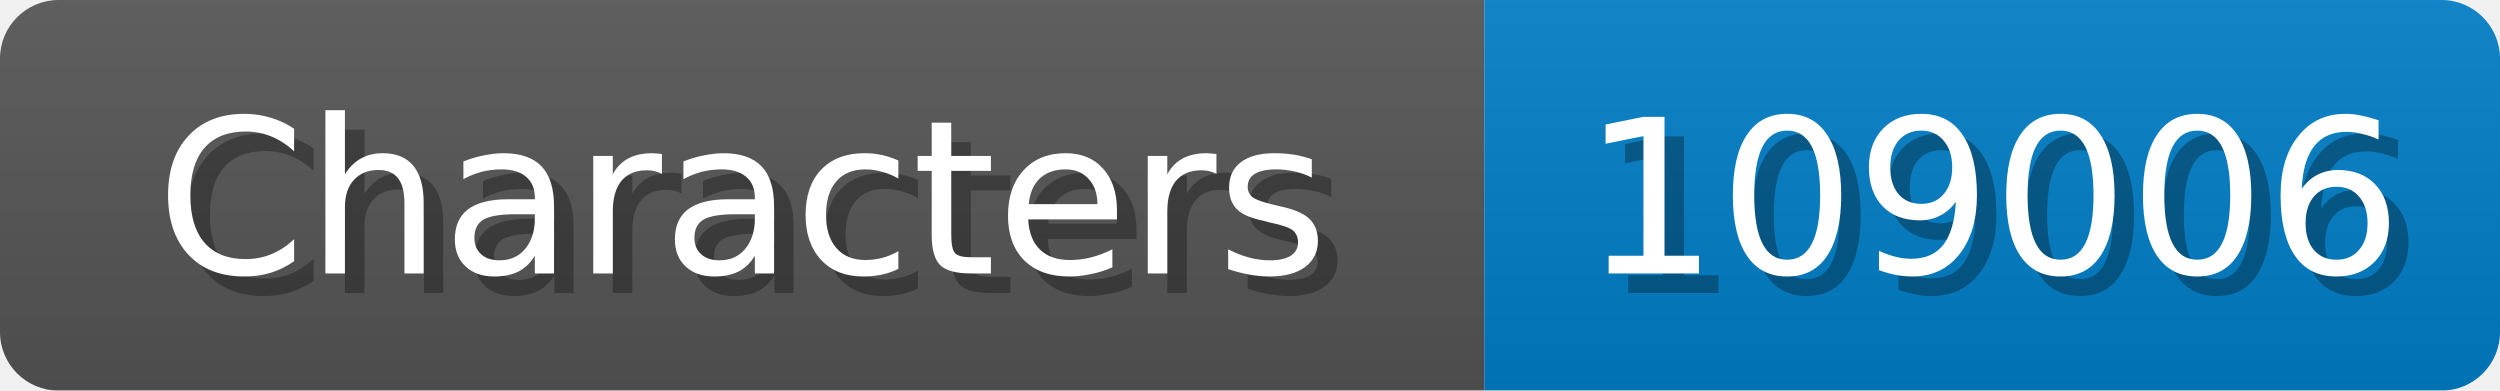
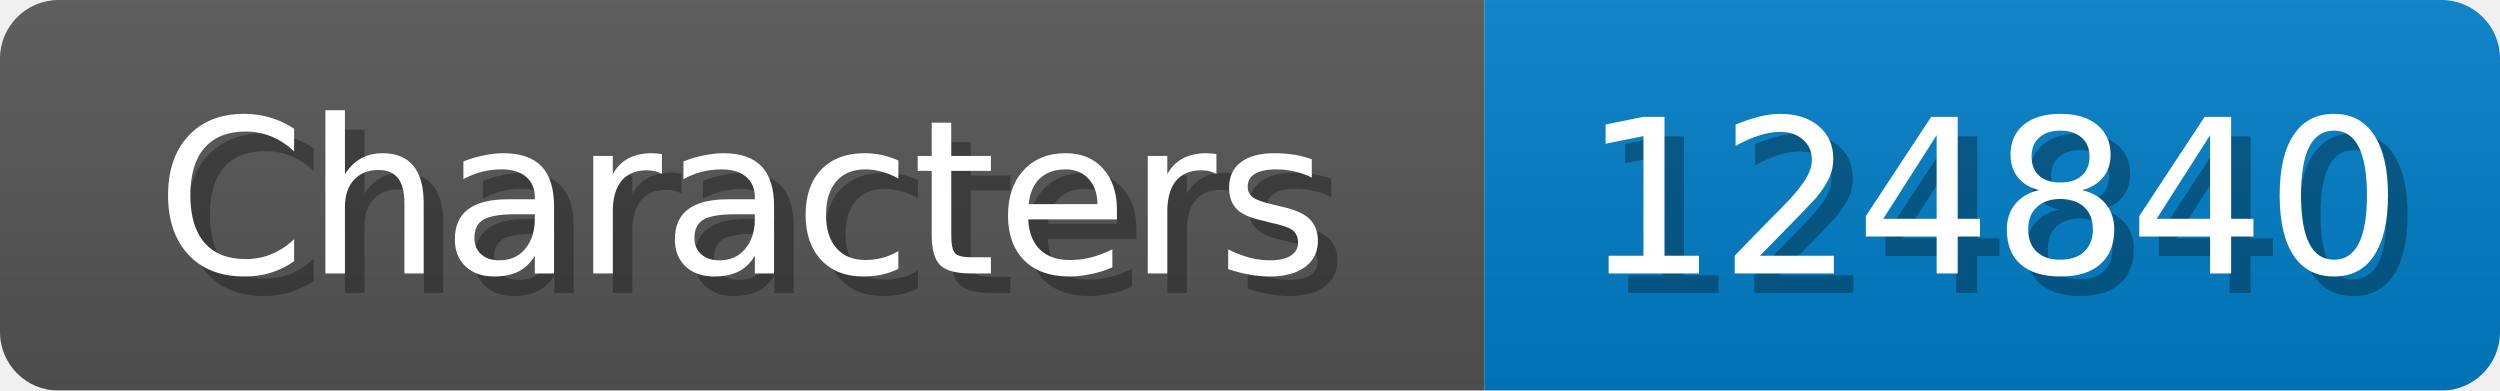
<svg xmlns="http://www.w3.org/2000/svg" width="128" height="20">
  <linearGradient id="b" x2="0" y2="100%">
    <stop offset="0" stop-color="#bbb" stop-opacity=".1" />
    <stop offset="1" stop-opacity=".1" />
  </linearGradient>
  <mask id="anybadge_1">
    <rect width="128" height="20" rx="3" fill="#fff" />
  </mask>
  <g mask="url(#anybadge_1)">
    <path fill="#555" d="M0 0h76v20H0z" />
    <path fill="#007ec6" d="M76 0h52v20H76z" />
    <path fill="url(#b)" d="M0 0h128v20H0z" />
  </g>
  <g fill="#fff" text-anchor="middle" font-family="DejaVu Sans,Verdana,Geneva,sans-serif" font-size="11">
    <text x="39.0" y="15" fill="#010101" fill-opacity=".3">Characters</text>
    <text x="38.0" y="14">Characters</text>
  </g>
  <g fill="#fff" text-anchor="middle" font-family="DejaVu Sans,Verdana,Geneva,sans-serif" font-size="11">
-     <text x="103.0" y="15" fill="#010101" fill-opacity=".3">109006</text>
-     <text x="102.0" y="14">109006</text>
+     <text x="103.0" y="15" fill="#010101" fill-opacity=".3">124840</text>
+     <text x="102.0" y="14">124840</text>
  </g>
</svg>
